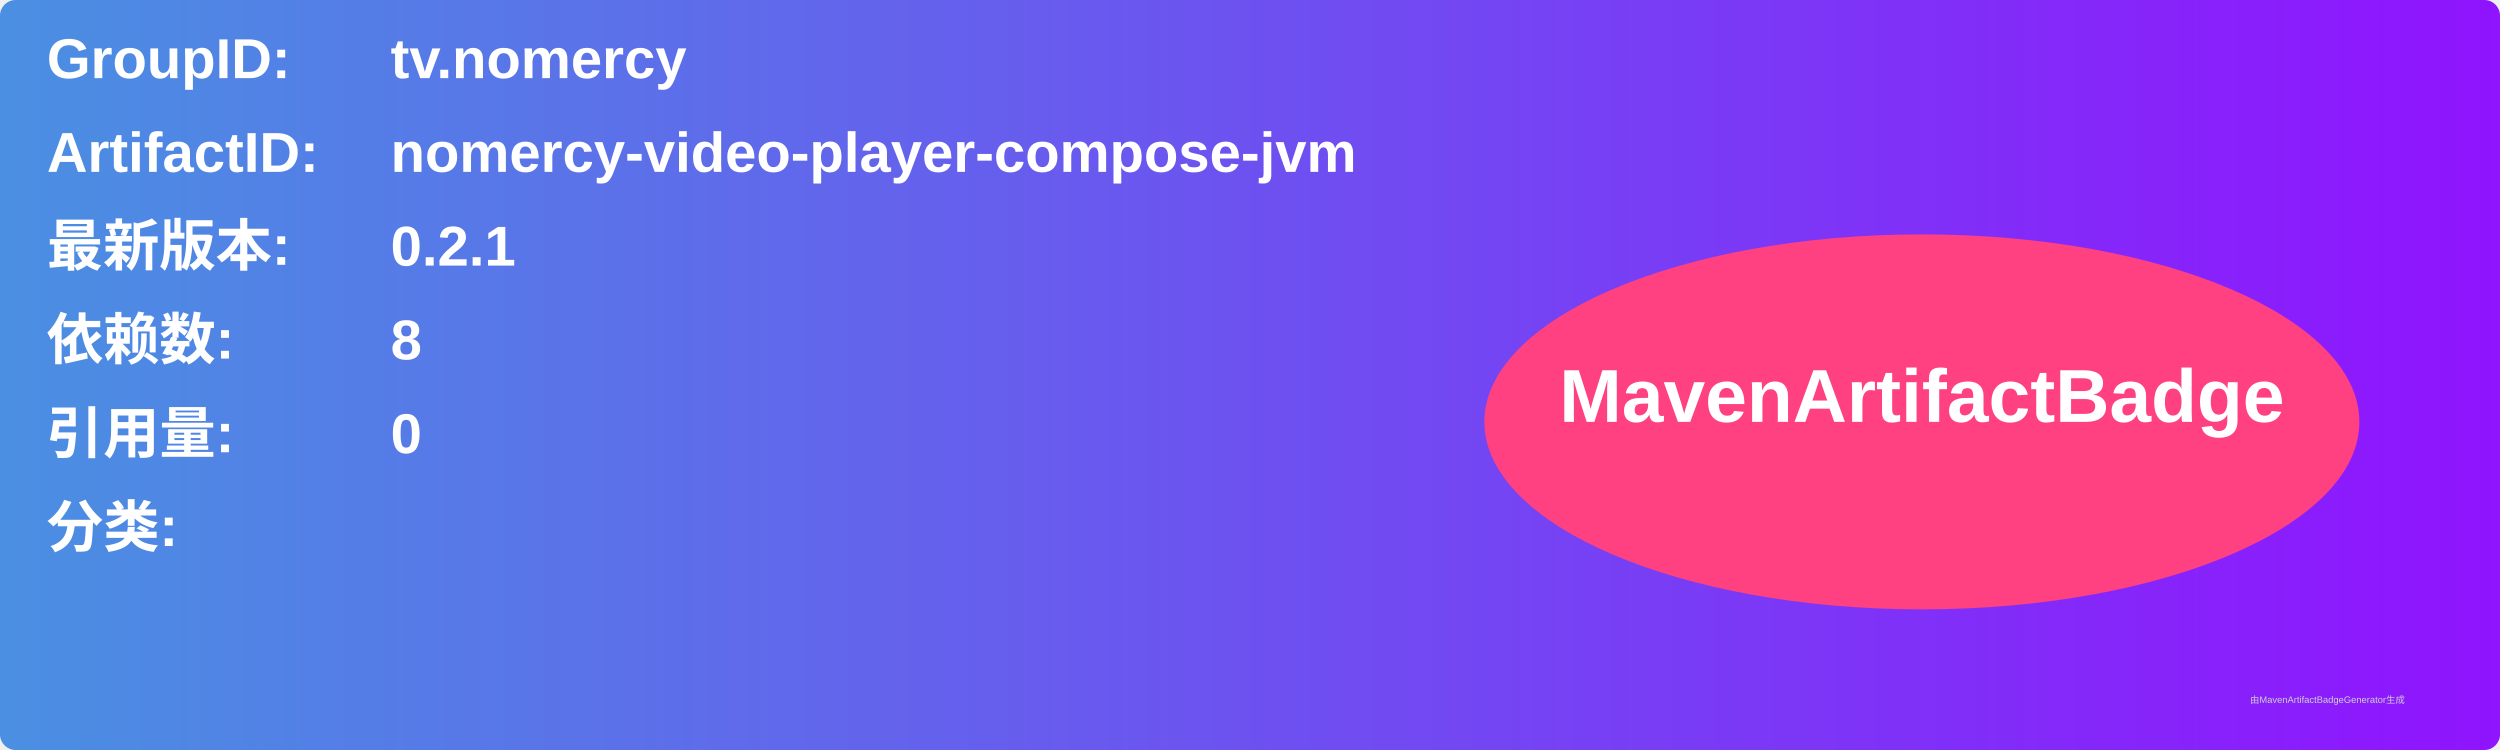
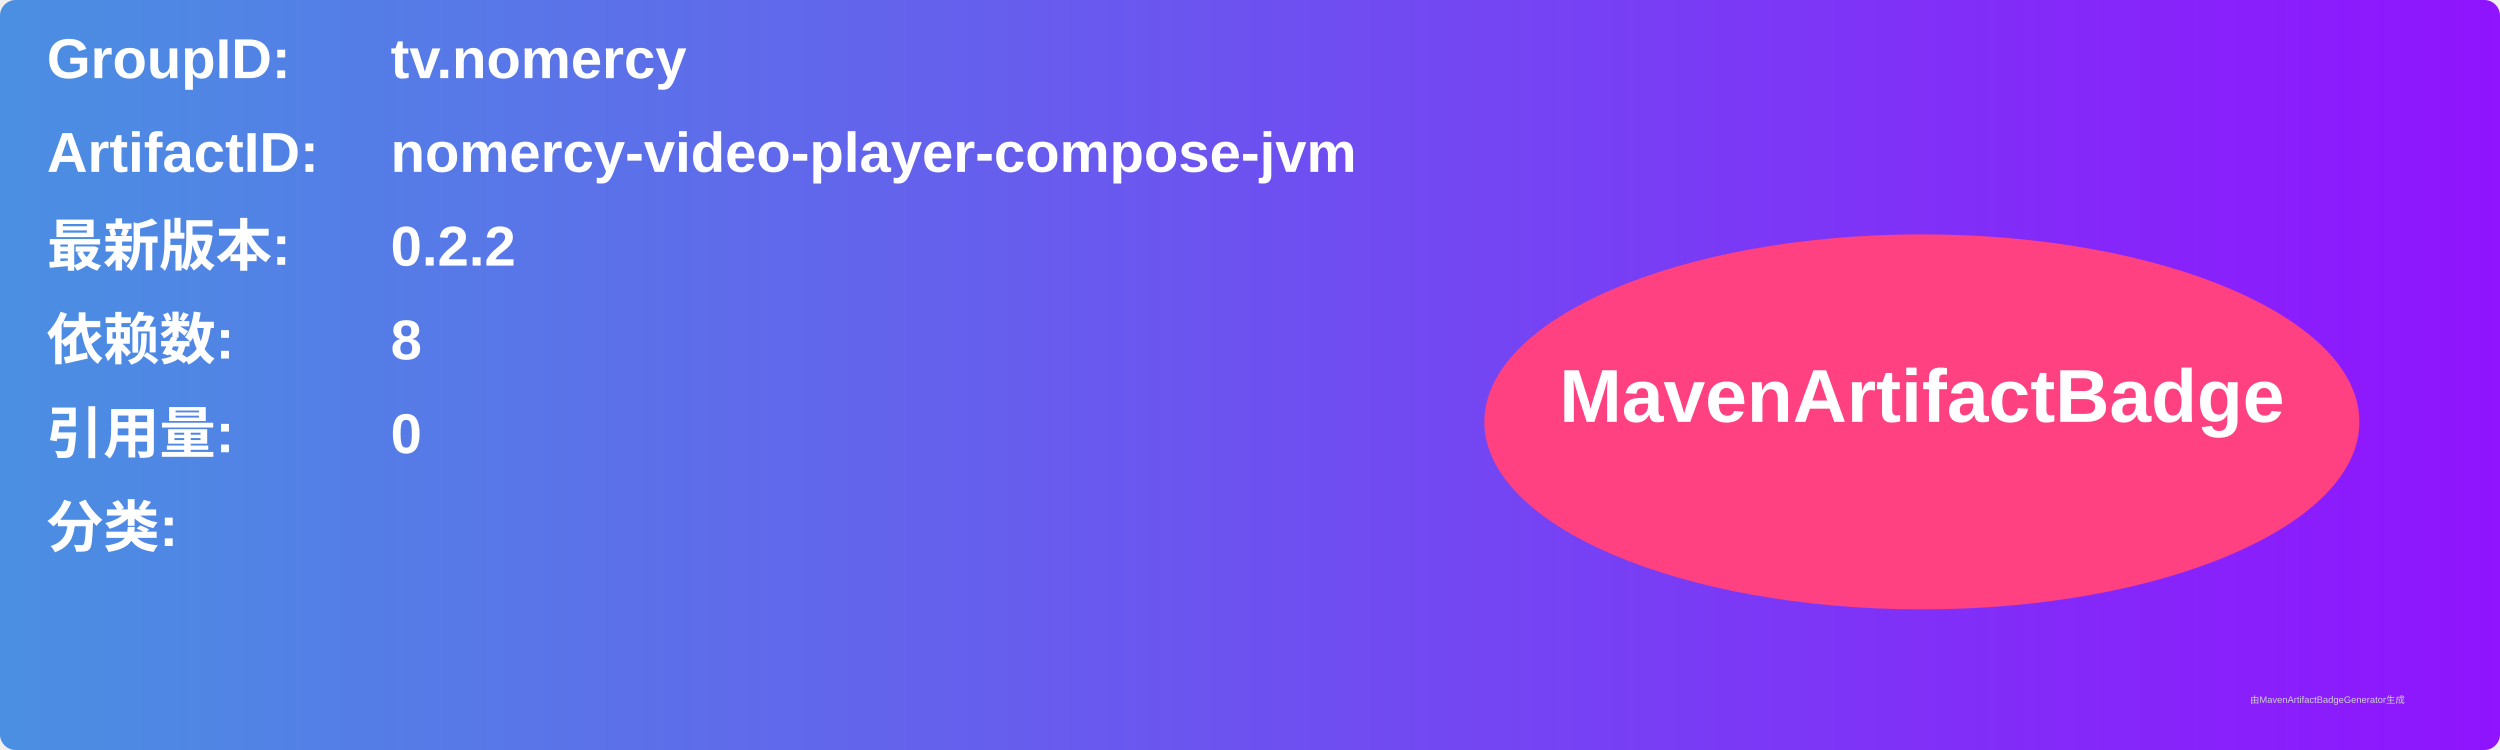
<svg xmlns="http://www.w3.org/2000/svg" width="800" height="240" viewBox="0 0 800 240">
  <linearGradient id="grad" x1="0%" y1="0%" x2="100%" y2="0%">
    <stop offset="0%" stop-color="#4a90e2" />
    <stop offset="100%" stop-color="#9013fe" />
  </linearGradient>
  <rect width="100%" height="100%" rx="5" ry="5" fill="url(#grad)" />
  <g transform="translate(15, 15)">
    <text x="0" y="10" font-family="Arial" font-size="18" fill="white" font-weight="bold" width="260">GroupID:</text>
    <text x="110" y="10" font-family="Arial" font-size="18" fill="white" font-weight="bold" width="460">tv.nomercy</text>
    <text x="0" y="40" font-family="Arial" font-size="18" fill="white" font-weight="bold" width="260">ArtifactID:</text>
    <text x="110" y="40" font-family="Arial" font-size="18" fill="white" font-weight="bold" width="460">nomercy-video-player-compose-jvm</text>
    <text x="0" y="70" font-family="Arial" font-size="18" fill="white" font-weight="bold">最新版本:</text>
    <text x="110" y="70" font-family="Arial" font-size="18" fill="white" font-weight="bold">
-       <tspan font-weight="bold">0.2.1</tspan>
+       <tspan font-weight="bold">0.2.2</tspan>
    </text>
    <text x="0" y="100" font-family="Arial" font-size="18" fill="white" font-weight="bold">依赖数: </text>
    <text x="110" y="100" font-family="Arial" font-size="18" fill="white">
      <tspan font-weight="bold">8</tspan>
    </text>
    <text x="0" y="130" font-family="Arial" font-size="18" fill="white" font-weight="bold">引用量: </text>
    <text x="110" y="130" font-family="Arial" font-size="18" fill="white">
      <tspan font-weight="bold">0</tspan>
    </text>
    <text x="0" y="160" font-family="Arial" font-size="18" fill="white" font-weight="bold">分类:</text>
    <text x="10" y="190" font-family="Arial" font-size="10" fill="white">
      <tspan font-weight="bold" />
    </text>
    <ellipse cx="600" cy="120" rx="140" ry="60" fill="#ff4081" />
    <text x="600" y="120" text-anchor="middle" font-family="Arial" font-size="24" fill="white" font-weight="bold">MavenArtifactBadge</text>
  </g>
  <text x="720" y="225" font-family="Arial" font-size="3" fill="#d0d0d0">由MavenArtifactBadgeGenerator生成</text>
</svg>
